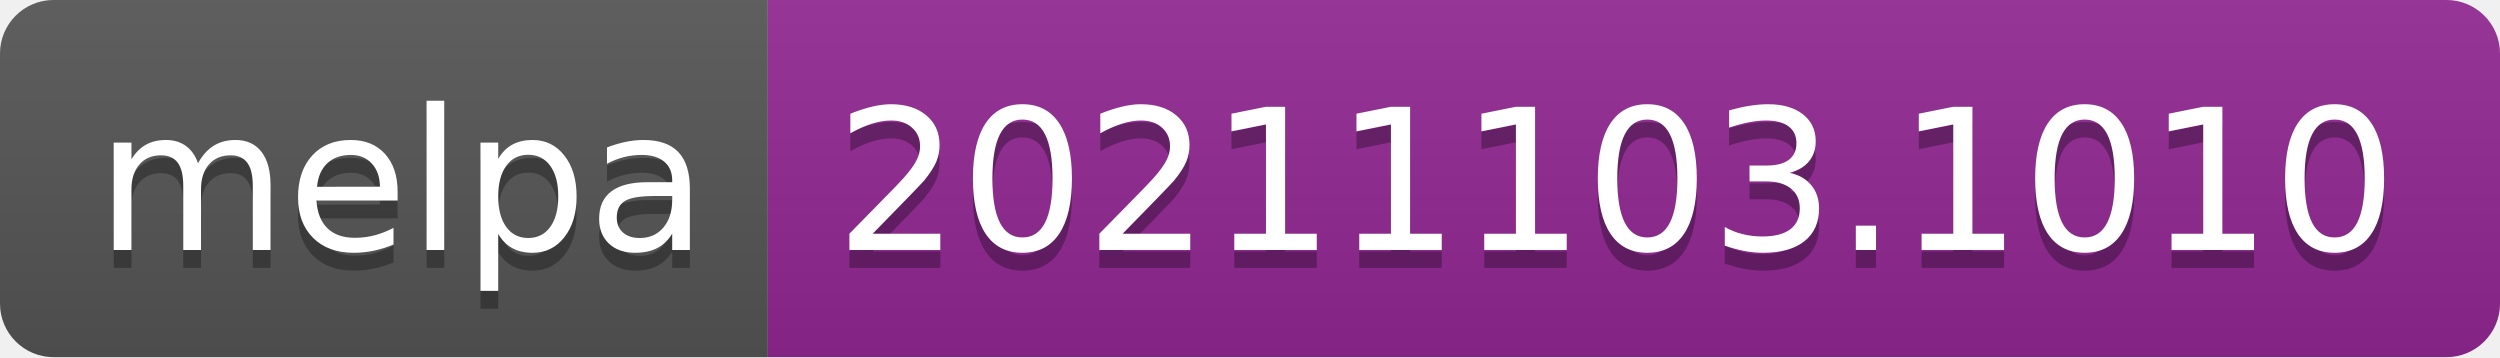
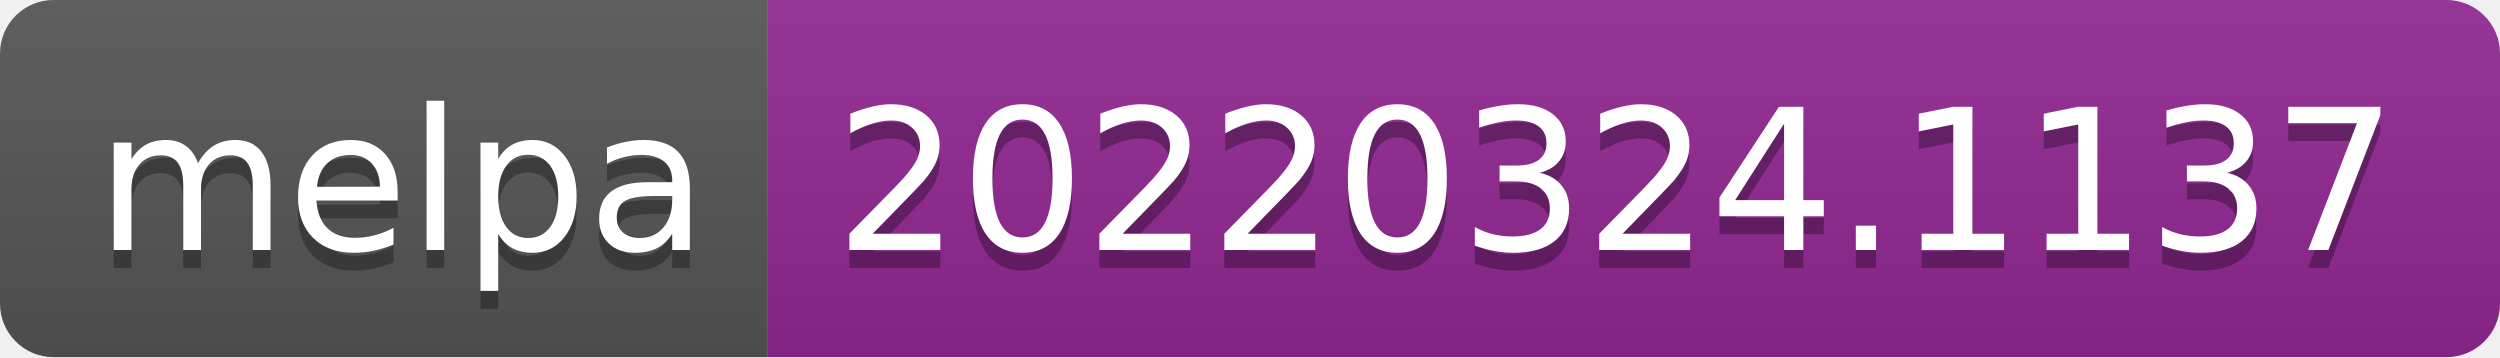
- <svg xmlns="http://www.w3.org/2000/svg" width="140" height="20" role="img" aria-label="melpa: 20211103.1010">
+ <svg xmlns="http://www.w3.org/2000/svg" width="140" height="20" role="img" aria-label="melpa: 20220324.1137">
  <linearGradient id="s" x2="0" y2="100%">
    <stop offset="0" stop-color="#bbb" stop-opacity=".1" />
    <stop offset="1" stop-opacity=".1" />
  </linearGradient>
  <clipPath id="r">
    <rect width="140" height="20" rx="3" fill="#fff" />
  </clipPath>
  <g clip-path="url(#r)">
    <rect width="43" height="20" fill="#555" />
    <rect x="43" width="97" height="20" fill="#922793" />
    <rect width="140" height="20" fill="url(#s)" />
  </g>
  <g fill="#fff" text-anchor="middle" font-family="Verdana,Geneva,DejaVu Sans,sans-serif" text-rendering="geometricPrecision" font-size="110">
    <text aria-hidden="true" x="225" y="150" fill="#010101" fill-opacity=".3" transform="scale(.1)" textLength="330">melpa</text>
    <text x="225" y="140" transform="scale(.1)" fill="#fff" textLength="330">melpa</text>
-     <text aria-hidden="true" x="905" y="150" fill="#010101" fill-opacity=".3" transform="scale(.1)" textLength="870">20211103.1010</text>
-     <text x="905" y="140" transform="scale(.1)" fill="#fff" textLength="870">20211103.1010</text>
+     <text aria-hidden="true" x="905" y="150" fill="#010101" fill-opacity=".3" transform="scale(.1)" textLength="870">20220324.1137</text>
+     <text x="905" y="140" transform="scale(.1)" fill="#fff" textLength="870">20220324.1137</text>
  </g>
</svg>
